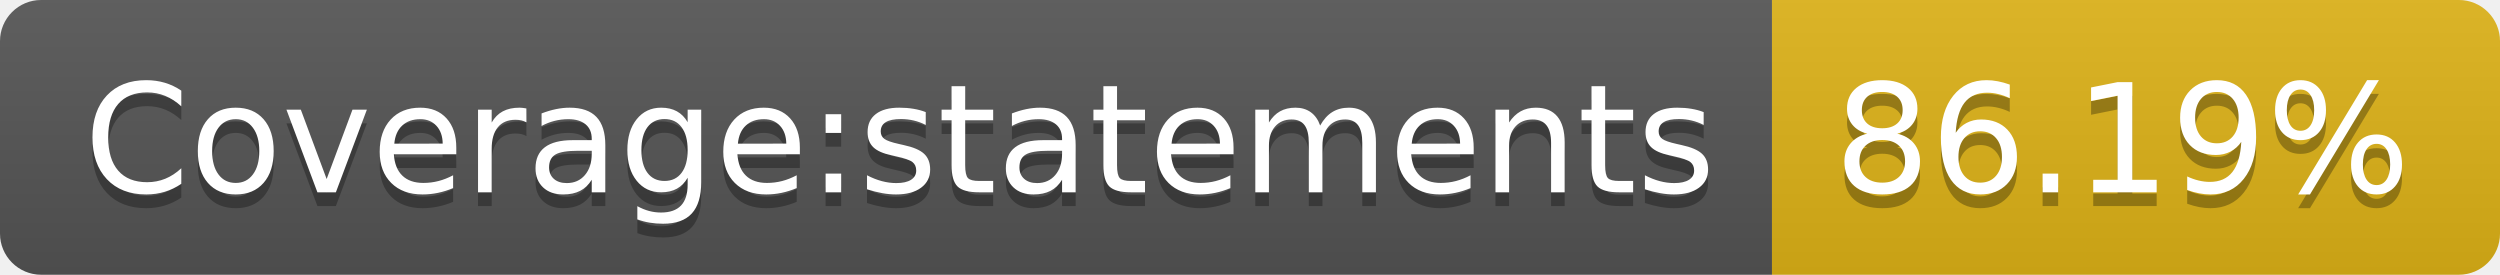
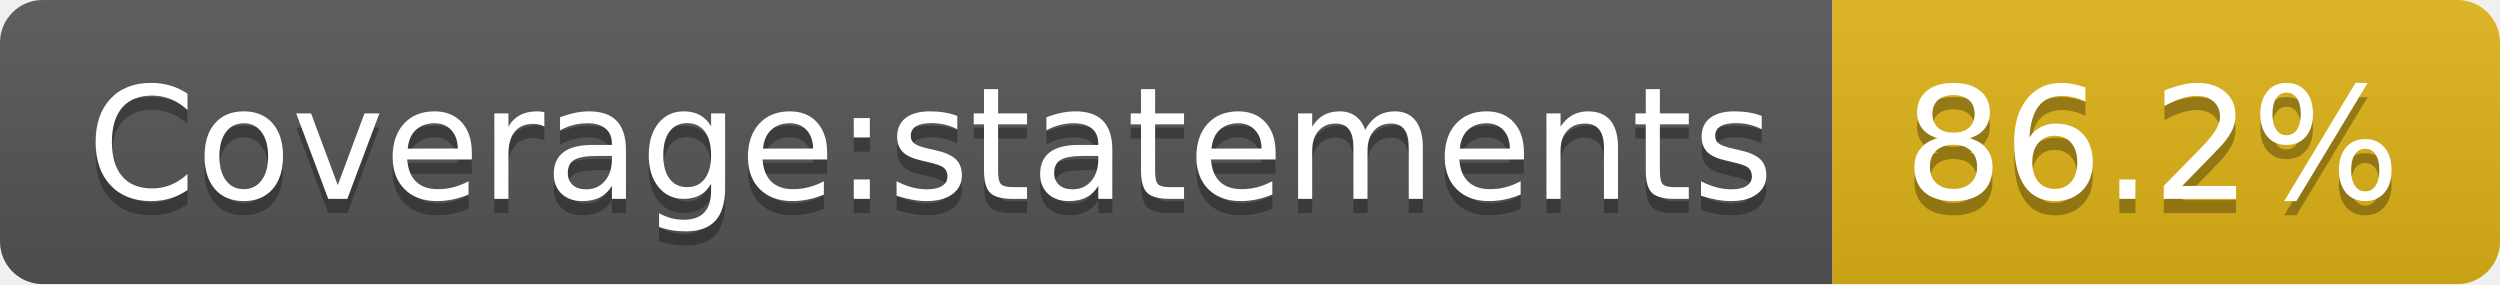
- <svg xmlns="http://www.w3.org/2000/svg" width="182" height="20" role="img" aria-label="Coverage:statements: 86.19%">
+ <svg xmlns="http://www.w3.org/2000/svg" width="176" height="20" role="img" aria-label="Coverage:statements: 86.2%">
  <linearGradient id="s" x2="0" y2="100%">
    <stop offset="0" stop-color="#bbb" stop-opacity=".1" />
    <stop offset="1" stop-opacity=".1" />
  </linearGradient>
  <clipPath id="r">
-     <rect width="182" height="20" rx="3" fill="#fff" />
+     <rect width="176" height="20" rx="3" fill="#fff" />
  </clipPath>
  <g clip-path="url(#r)">
    <rect width="129" height="20" fill="#555" />
-     <rect x="129" width="53" height="20" fill="#dfb317" />
-     <rect width="182" height="20" fill="url(#s)" />
+     <rect x="129" width="47" height="20" fill="#dfb317" />
+     <rect width="176" height="20" fill="url(#s)" />
  </g>
  <g fill="#fff" text-anchor="middle" font-family="Verdana,Geneva,DejaVu Sans,sans-serif" text-rendering="geometricPrecision" font-size="110">
    <text aria-hidden="true" x="655" y="150" fill="#010101" fill-opacity=".3" transform="scale(.1)" textLength="1190">Coverage:statements</text>
    <text x="655" y="140" transform="scale(.1)" fill="#fff" textLength="1190">Coverage:statements</text>
-     <text aria-hidden="true" x="1545" y="150" fill="#010101" fill-opacity=".3" transform="scale(.1)" textLength="430">86.19%</text>
-     <text x="1545" y="140" transform="scale(.1)" fill="#fff" textLength="430">86.19%</text>
+     <text aria-hidden="true" x="1515" y="150" fill="#010101" fill-opacity=".3" transform="scale(.1)" textLength="370">86.2%</text>
+     <text x="1515" y="140" transform="scale(.1)" fill="#fff" textLength="370">86.2%</text>
  </g>
</svg>
